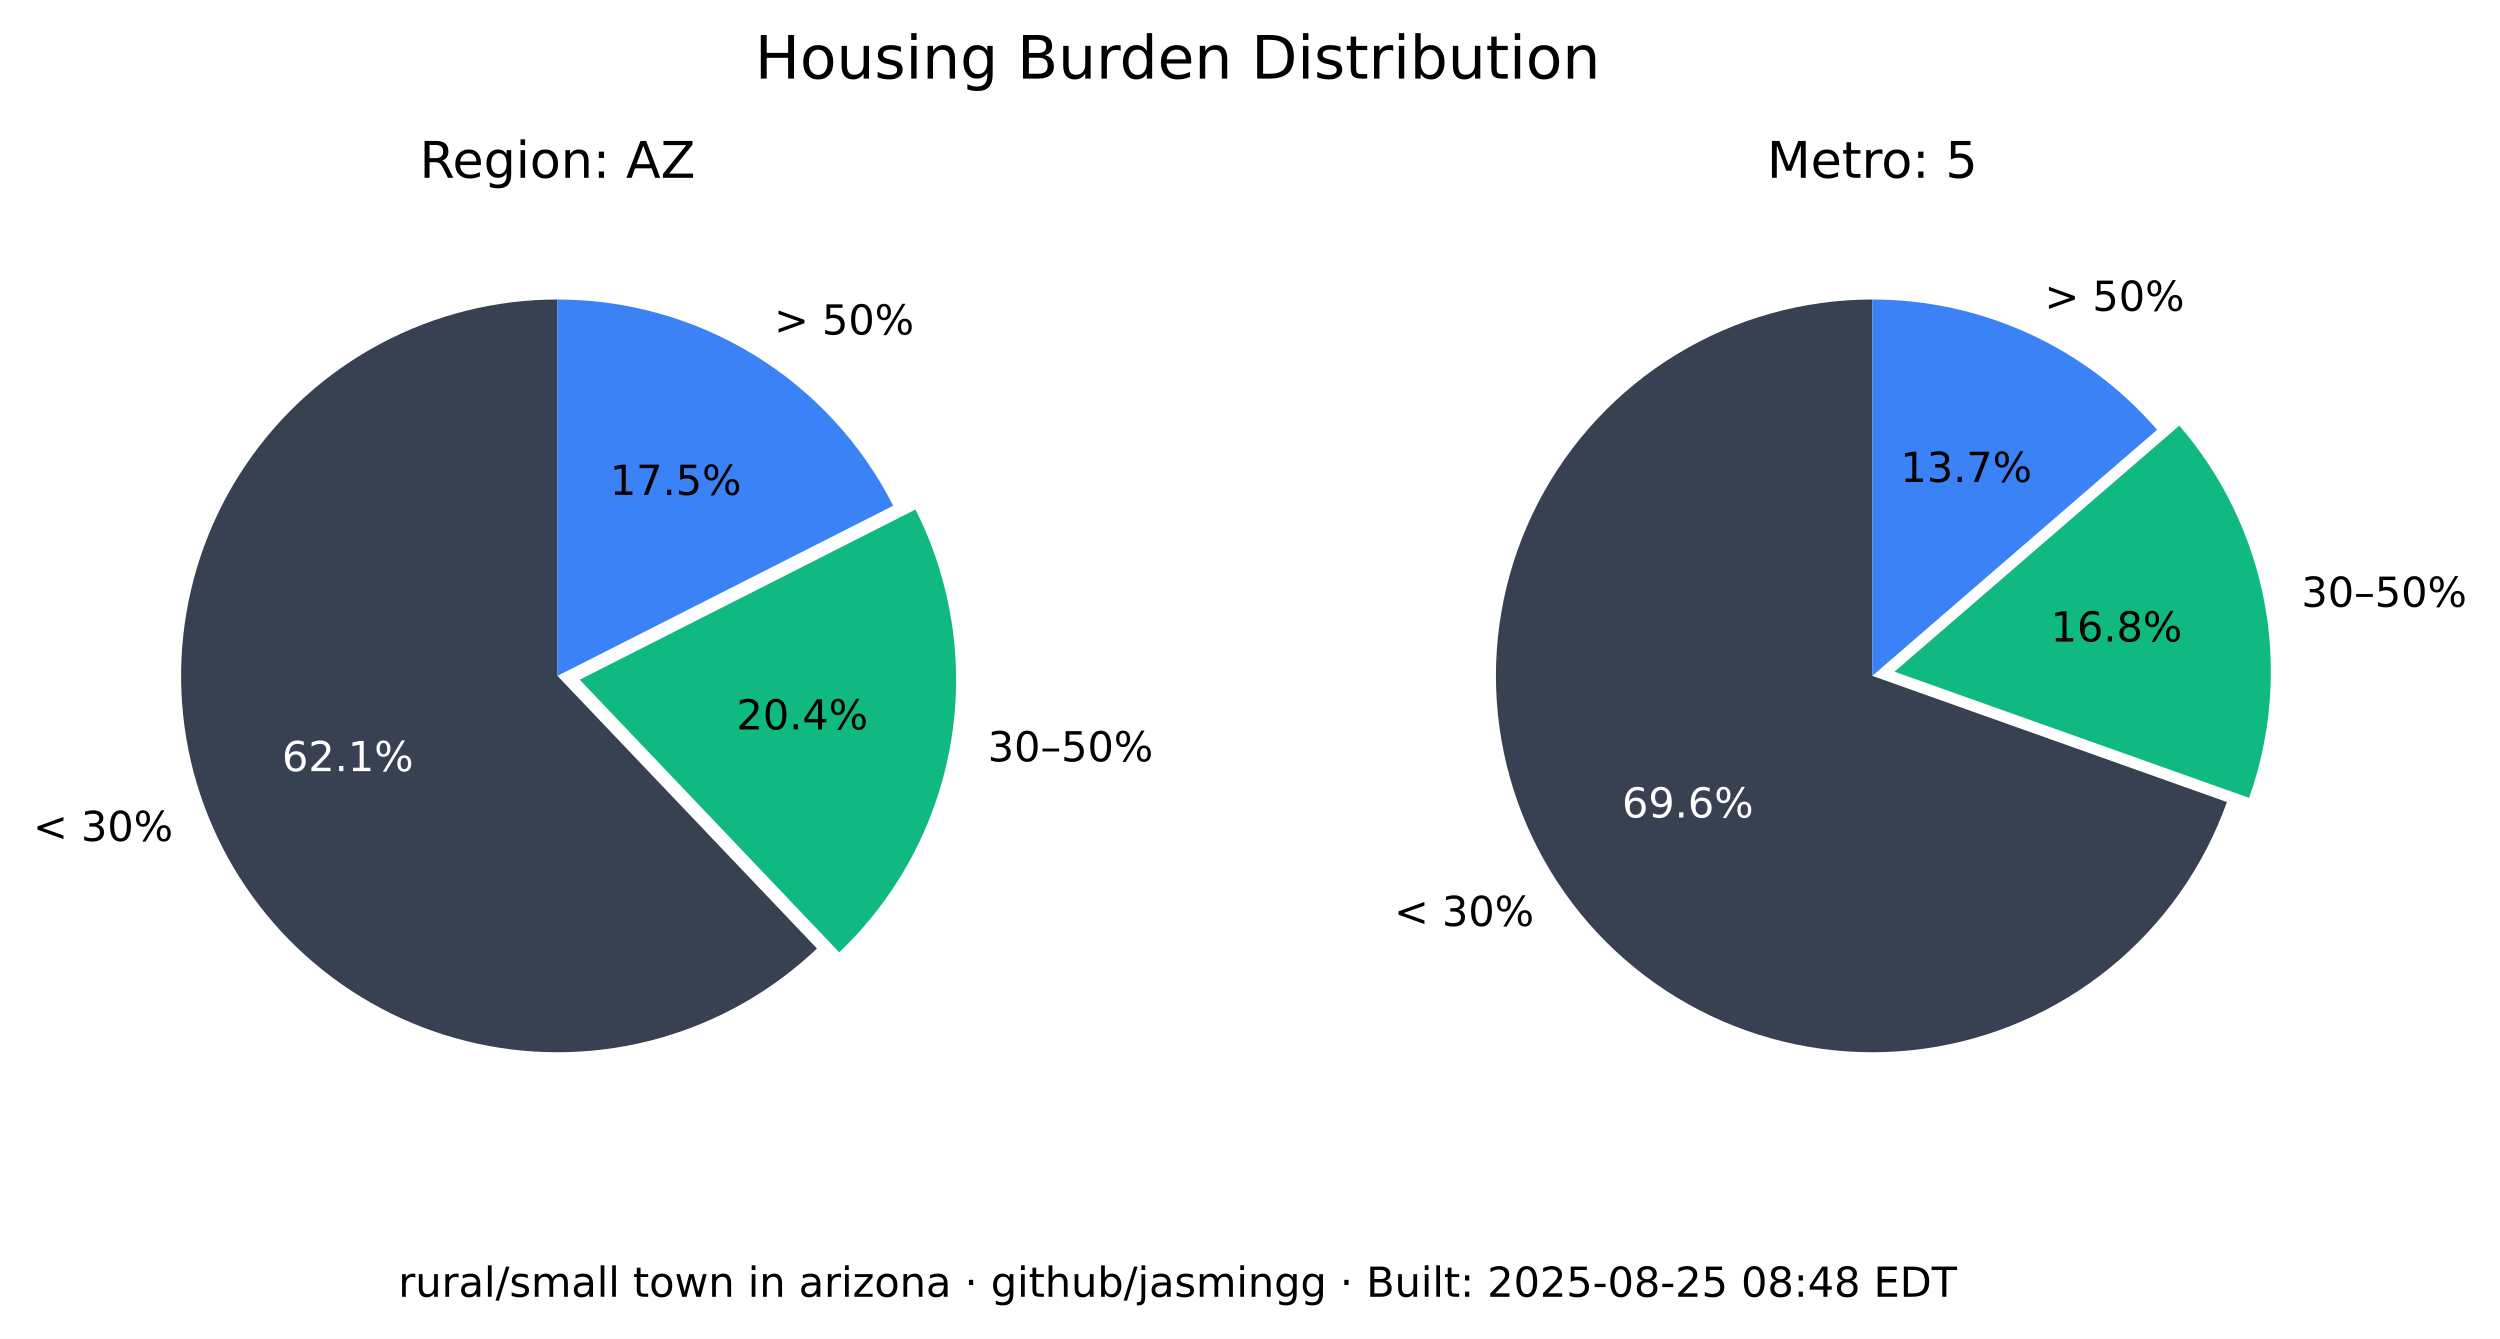
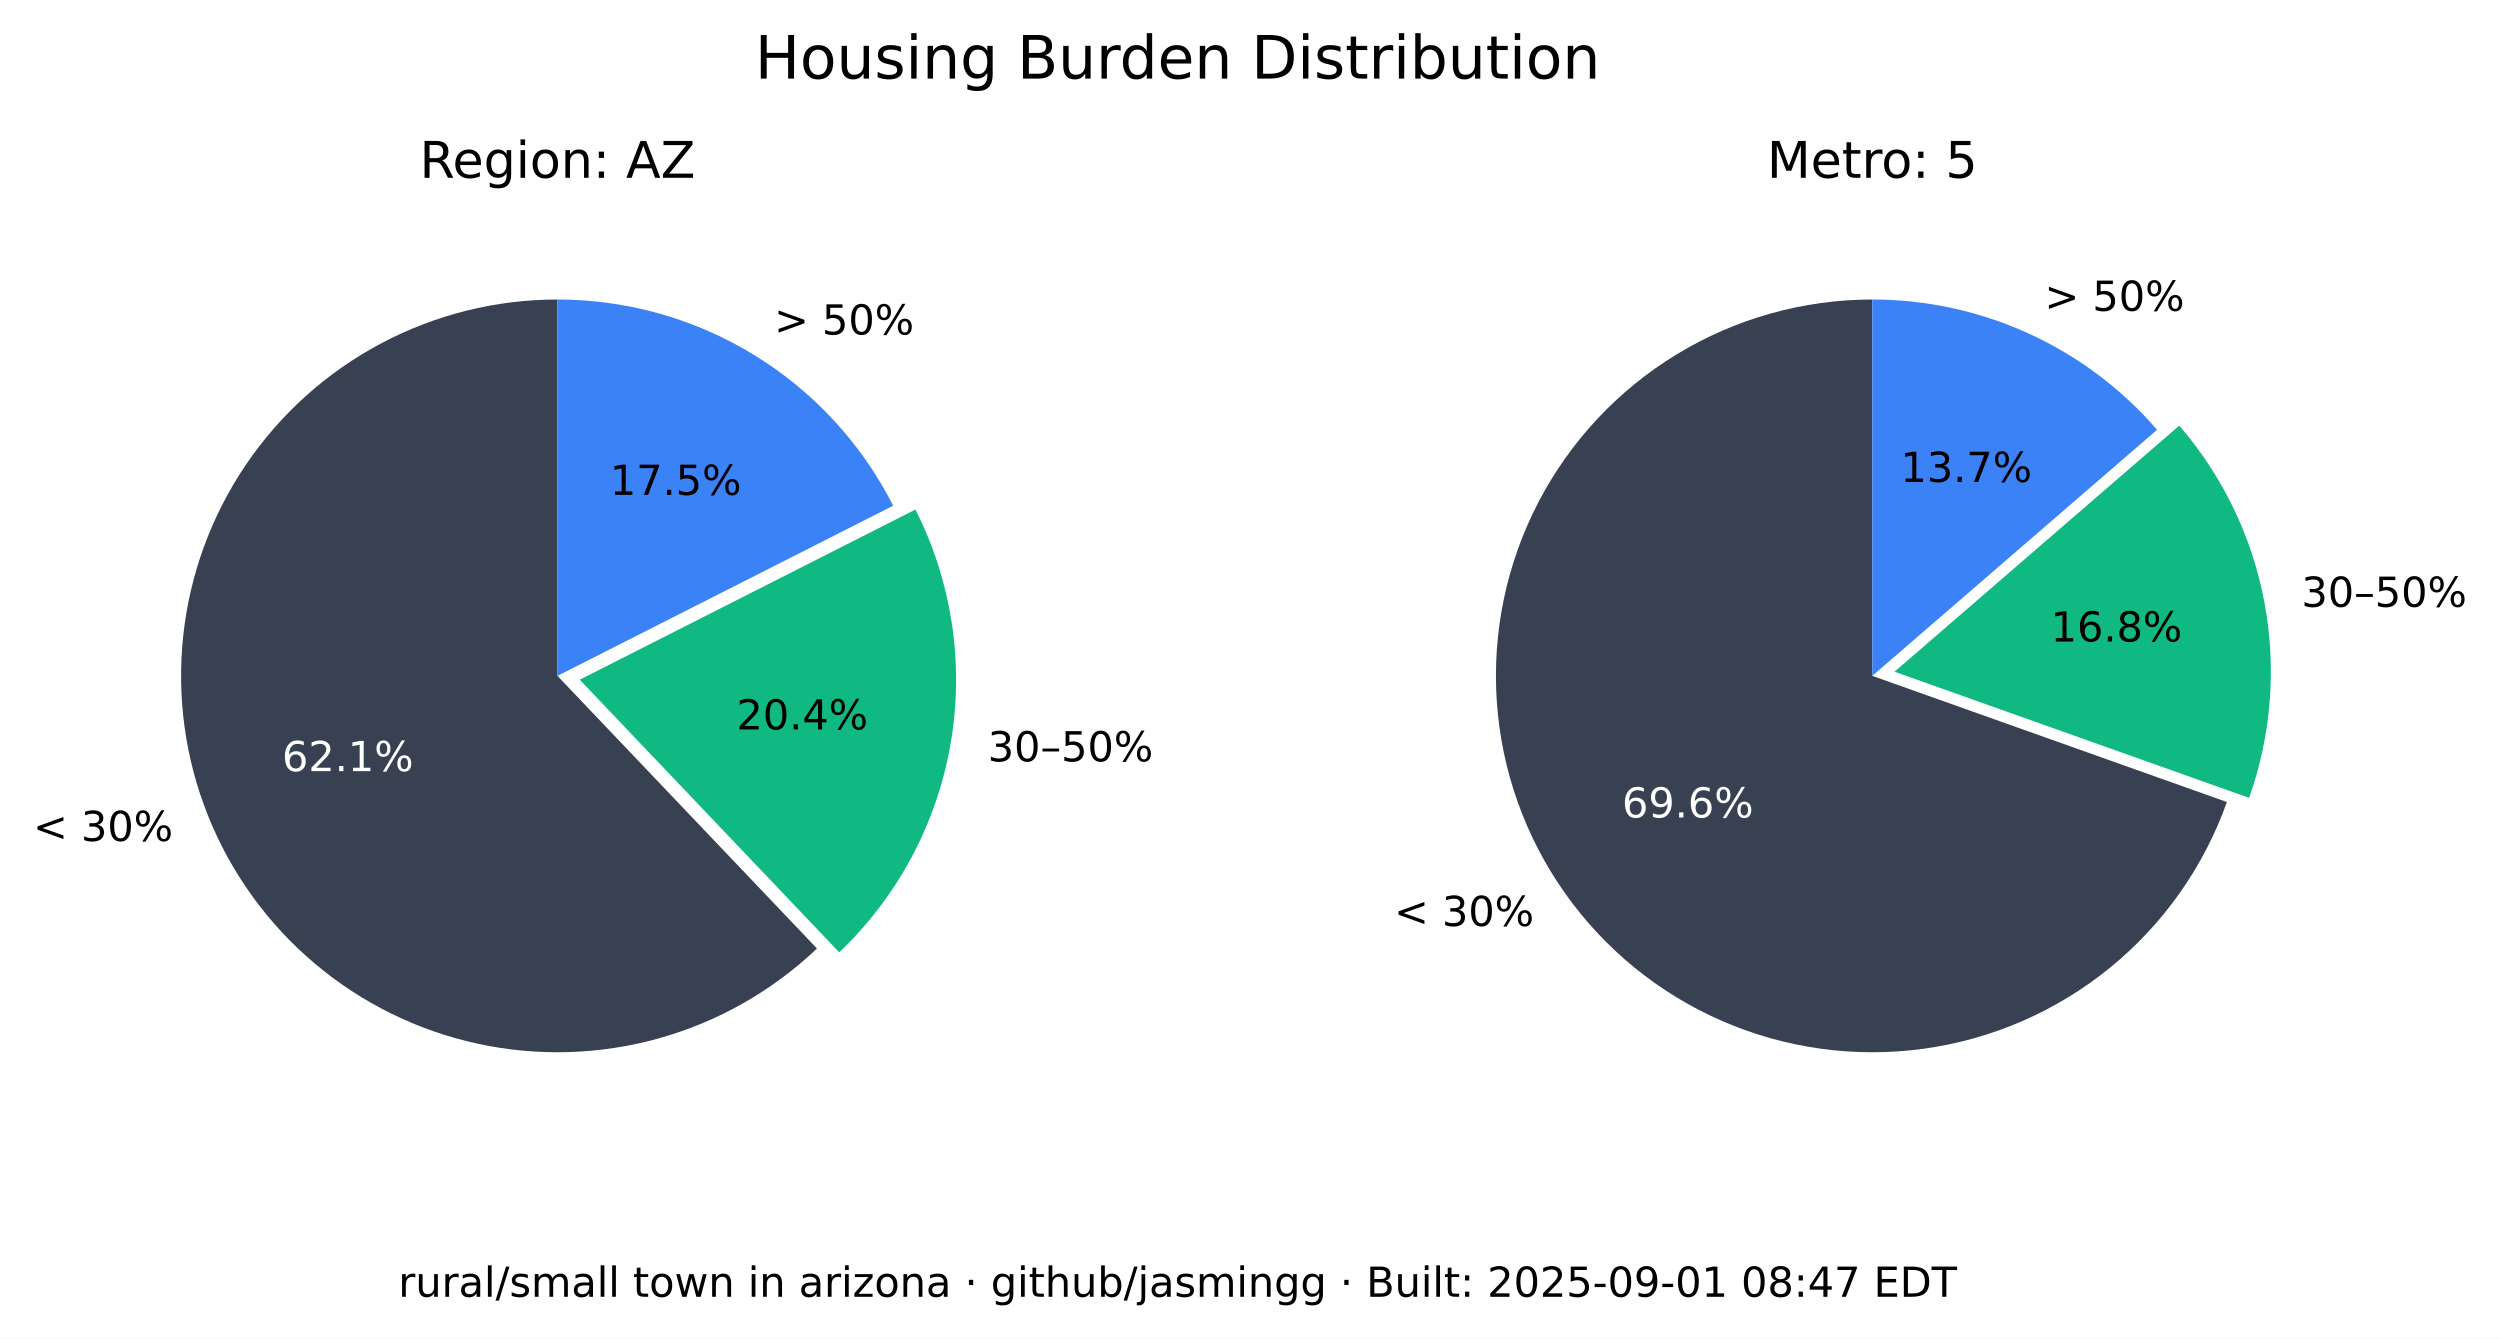
<svg xmlns="http://www.w3.org/2000/svg" xmlns:xlink="http://www.w3.org/1999/xlink" width="543.289pt" height="290.88pt" viewBox="0 0 543.289 290.88" version="1.1">
  <defs>
    <style type="text/css">*{stroke-linejoin: round; stroke-linecap: butt}</style>
  </defs>
  <g id="figure_1">
    <g id="patch_1">
      <path d="M 0 290.88  L 543.289 290.88  L 543.289 0  L 0 0  z " style="fill: #ffffff" />
    </g>
    <g id="axes_1">
      <g id="patch_2">
        <path d="M 121.146 65.088  C 107.781 65.088 94.618 68.364 82.812 74.628  C 71.006 80.891 60.913 89.955 53.419 101.021  C 45.926 112.088 41.258 124.824 39.825 138.112  C 38.393 151.4 40.238 164.838 45.2 177.248  C 50.163 189.657 58.092 200.664 68.291 209.3  C 78.49 217.937 90.653 223.943 103.711 226.792  C 116.768 229.641 130.327 229.247 143.197 225.643  C 156.067 222.04 167.86 215.337 177.54 206.122  L 121.146 146.88  z " style="fill: #374151" />
      </g>
      <g id="patch_3">
        <path d="M 182.377 206.954  C 195.114 194.829 203.607 178.914 206.59 161.583  C 209.572 144.253 206.887 126.414 198.936 110.729  L 125.982 147.712  z " style="fill: #10b981" />
      </g>
      <g id="patch_4">
        <path d="M 194.099 109.896  C 187.266 96.418 176.83 85.093 163.954 77.185  C 151.077 69.276 136.257 65.088 121.146 65.088  L 121.146 146.88  z " style="fill: #3b82f6" />
      </g>
      <g id="matplotlib.axis_1" />
      <g id="matplotlib.axis_2" />
      <g id="text_1">
        <g transform="translate(7.2 182.768) scale(0.09 -0.09)">
          <defs>
            <path id="DejaVuSans-3c" d="M 4684 3150  L 1459 2003  L 4684 863  L 4684 294  L 678 1747  L 678 2266  L 4684 3719  L 4684 3150  z " transform="scale(0.015625)" />
            <path id="DejaVuSans-20" transform="scale(0.015625)" />
            <path id="DejaVuSans-33" d="M 2597 2516  Q 3050 2419 3304 2112  Q 3559 1806 3559 1356  Q 3559 666 3084 287  Q 2609 -91 1734 -91  Q 1441 -91 1130 -33  Q 819 25 488 141  L 488 750  Q 750 597 1062 519  Q 1375 441 1716 441  Q 2309 441 2620 675  Q 2931 909 2931 1356  Q 2931 1769 2642 2001  Q 2353 2234 1838 2234  L 1294 2234  L 1294 2753  L 1863 2753  Q 2328 2753 2575 2939  Q 2822 3125 2822 3475  Q 2822 3834 2567 4026  Q 2313 4219 1838 4219  Q 1578 4219 1281 4162  Q 984 4106 628 3988  L 628 4550  Q 988 4650 1302 4700  Q 1616 4750 1894 4750  Q 2613 4750 3031 4423  Q 3450 4097 3450 3541  Q 3450 3153 3228 2886  Q 3006 2619 2597 2516  z " transform="scale(0.015625)" />
            <path id="DejaVuSans-30" d="M 2034 4250  Q 1547 4250 1301 3770  Q 1056 3291 1056 2328  Q 1056 1369 1301 889  Q 1547 409 2034 409  Q 2525 409 2770 889  Q 3016 1369 3016 2328  Q 3016 3291 2770 3770  Q 2525 4250 2034 4250  z M 2034 4750  Q 2819 4750 3233 4129  Q 3647 3509 3647 2328  Q 3647 1150 3233 529  Q 2819 -91 2034 -91  Q 1250 -91 836 529  Q 422 1150 422 2328  Q 422 3509 836 4129  Q 1250 4750 2034 4750  z " transform="scale(0.015625)" />
            <path id="DejaVuSans-25" d="M 4653 2053  Q 4381 2053 4226 1822  Q 4072 1591 4072 1178  Q 4072 772 4226 539  Q 4381 306 4653 306  Q 4919 306 5073 539  Q 5228 772 5228 1178  Q 5228 1588 5073 1820  Q 4919 2053 4653 2053  z M 4653 2450  Q 5147 2450 5437 2106  Q 5728 1763 5728 1178  Q 5728 594 5436 251  Q 5144 -91 4653 -91  Q 4153 -91 3862 251  Q 3572 594 3572 1178  Q 3572 1766 3864 2108  Q 4156 2450 4653 2450  z M 1428 4353  Q 1159 4353 1004 4120  Q 850 3888 850 3481  Q 850 3069 1003 2837  Q 1156 2606 1428 2606  Q 1700 2606 1854 2837  Q 2009 3069 2009 3481  Q 2009 3884 1853 4118  Q 1697 4353 1428 4353  z M 4250 4750  L 4750 4750  L 1831 -91  L 1331 -91  L 4250 4750  z M 1428 4750  Q 1922 4750 2215 4408  Q 2509 4066 2509 3481  Q 2509 2891 2217 2550  Q 1925 2209 1428 2209  Q 931 2209 642 2551  Q 353 2894 353 3481  Q 353 4063 643 4406  Q 934 4750 1428 4750  z " transform="scale(0.015625)" />
          </defs>
          <use xlink:href="#DejaVuSans-3c" />
          <use xlink:href="#DejaVuSans-20" x="83.789" />
          <use xlink:href="#DejaVuSans-33" x="115.576" />
          <use xlink:href="#DejaVuSans-30" x="179.199" />
          <use xlink:href="#DejaVuSans-25" x="242.822" />
        </g>
      </g>
      <g id="text_2">
        <g style="fill: #ffffff" transform="translate(61.28348 167.5841) scale(0.09 -0.09)">
          <defs>
            <path id="DejaVuSans-36" d="M 2113 2584  Q 1688 2584 1439 2293  Q 1191 2003 1191 1497  Q 1191 994 1439 701  Q 1688 409 2113 409  Q 2538 409 2786 701  Q 3034 994 3034 1497  Q 3034 2003 2786 2293  Q 2538 2584 2113 2584  z M 3366 4563  L 3366 3988  Q 3128 4100 2886 4159  Q 2644 4219 2406 4219  Q 1781 4219 1451 3797  Q 1122 3375 1075 2522  Q 1259 2794 1537 2939  Q 1816 3084 2150 3084  Q 2853 3084 3261 2657  Q 3669 2231 3669 1497  Q 3669 778 3244 343  Q 2819 -91 2113 -91  Q 1303 -91 875 529  Q 447 1150 447 2328  Q 447 3434 972 4092  Q 1497 4750 2381 4750  Q 2619 4750 2861 4703  Q 3103 4656 3366 4563  z " transform="scale(0.015625)" />
            <path id="DejaVuSans-32" d="M 1228 531  L 3431 531  L 3431 0  L 469 0  L 469 531  Q 828 903 1448 1529  Q 2069 2156 2228 2338  Q 2531 2678 2651 2914  Q 2772 3150 2772 3378  Q 2772 3750 2511 3984  Q 2250 4219 1831 4219  Q 1534 4219 1204 4116  Q 875 4013 500 3803  L 500 4441  Q 881 4594 1212 4672  Q 1544 4750 1819 4750  Q 2544 4750 2975 4387  Q 3406 4025 3406 3419  Q 3406 3131 3298 2873  Q 3191 2616 2906 2266  Q 2828 2175 2409 1742  Q 1991 1309 1228 531  z " transform="scale(0.015625)" />
            <path id="DejaVuSans-2e" d="M 684 794  L 1344 794  L 1344 0  L 684 0  L 684 794  z " transform="scale(0.015625)" />
            <path id="DejaVuSans-31" d="M 794 531  L 1825 531  L 1825 4091  L 703 3866  L 703 4441  L 1819 4666  L 2450 4666  L 2450 531  L 3481 531  L 3481 0  L 794 0  L 794 531  z " transform="scale(0.015625)" />
          </defs>
          <use xlink:href="#DejaVuSans-36" />
          <use xlink:href="#DejaVuSans-32" x="63.623" />
          <use xlink:href="#DejaVuSans-2e" x="127.246" />
          <use xlink:href="#DejaVuSans-31" x="159.033" />
          <use xlink:href="#DejaVuSans-25" x="222.656" />
        </g>
      </g>
      <g id="text_3">
        <g transform="translate(214.6504 165.4539) scale(0.09 -0.09)">
          <defs>
            <path id="DejaVuSans-2013" d="M 313 1978  L 2888 1978  L 2888 1528  L 313 1528  L 313 1978  z " transform="scale(0.015625)" />
            <path id="DejaVuSans-35" d="M 691 4666  L 3169 4666  L 3169 4134  L 1269 4134  L 1269 2991  Q 1406 3038 1543 3061  Q 1681 3084 1819 3084  Q 2600 3084 3056 2656  Q 3513 2228 3513 1497  Q 3513 744 3044 326  Q 2575 -91 1722 -91  Q 1428 -91 1123 -41  Q 819 9 494 109  L 494 744  Q 775 591 1075 516  Q 1375 441 1709 441  Q 2250 441 2565 725  Q 2881 1009 2881 1497  Q 2881 1984 2565 2268  Q 2250 2553 1709 2553  Q 1456 2553 1204 2497  Q 953 2441 691 2322  L 691 4666  z " transform="scale(0.015625)" />
          </defs>
          <use xlink:href="#DejaVuSans-33" />
          <use xlink:href="#DejaVuSans-30" x="63.623" />
          <use xlink:href="#DejaVuSans-2013" x="127.246" />
          <use xlink:href="#DejaVuSans-35" x="177.246" />
          <use xlink:href="#DejaVuSans-30" x="240.869" />
          <use xlink:href="#DejaVuSans-25" x="304.492" />
        </g>
      </g>
      <g id="text_4">
        <g transform="translate(160.0516 158.5184) scale(0.09 -0.09)">
          <defs>
            <path id="DejaVuSans-34" d="M 2419 4116  L 825 1625  L 2419 1625  L 2419 4116  z M 2253 4666  L 3047 4666  L 3047 1625  L 3713 1625  L 3713 1100  L 3047 1100  L 3047 0  L 2419 0  L 2419 1100  L 313 1100  L 313 1709  L 2253 4666  z " transform="scale(0.015625)" />
          </defs>
          <use xlink:href="#DejaVuSans-32" />
          <use xlink:href="#DejaVuSans-30" x="63.623" />
          <use xlink:href="#DejaVuSans-2e" x="127.246" />
          <use xlink:href="#DejaVuSans-34" x="159.033" />
          <use xlink:href="#DejaVuSans-25" x="222.656" />
        </g>
      </g>
      <g id="text_5">
        <g transform="translate(168.2343 72.6985) scale(0.09 -0.09)">
          <defs>
            <path id="DejaVuSans-3e" d="M 678 3150  L 678 3719  L 4684 2266  L 4684 1747  L 678 294  L 678 863  L 3897 2003  L 678 3150  z " transform="scale(0.015625)" />
          </defs>
          <use xlink:href="#DejaVuSans-3e" />
          <use xlink:href="#DejaVuSans-20" x="83.789" />
          <use xlink:href="#DejaVuSans-35" x="115.576" />
          <use xlink:href="#DejaVuSans-30" x="179.199" />
          <use xlink:href="#DejaVuSans-25" x="242.822" />
        </g>
      </g>
      <g id="text_6">
        <g transform="translate(132.5353 107.5462) scale(0.09 -0.09)">
          <defs>
            <path id="DejaVuSans-37" d="M 525 4666  L 3525 4666  L 3525 4397  L 1831 0  L 1172 0  L 2766 4134  L 525 4134  L 525 4666  z " transform="scale(0.015625)" />
          </defs>
          <use xlink:href="#DejaVuSans-31" />
          <use xlink:href="#DejaVuSans-37" x="63.623" />
          <use xlink:href="#DejaVuSans-2e" x="127.246" />
          <use xlink:href="#DejaVuSans-35" x="159.033" />
          <use xlink:href="#DejaVuSans-25" x="222.656" />
        </g>
      </g>
      <g id="text_7">
        <g transform="translate(91.18651 38.64) scale(0.11 -0.11)">
          <defs>
            <path id="DejaVuSans-52" d="M 2841 2188  Q 3044 2119 3236 1894  Q 3428 1669 3622 1275  L 4263 0  L 3584 0  L 2988 1197  Q 2756 1666 2539 1819  Q 2322 1972 1947 1972  L 1259 1972  L 1259 0  L 628 0  L 628 4666  L 2053 4666  Q 2853 4666 3247 4331  Q 3641 3997 3641 3322  Q 3641 2881 3436 2590  Q 3231 2300 2841 2188  z M 1259 4147  L 1259 2491  L 2053 2491  Q 2509 2491 2742 2702  Q 2975 2913 2975 3322  Q 2975 3731 2742 3939  Q 2509 4147 2053 4147  L 1259 4147  z " transform="scale(0.015625)" />
            <path id="DejaVuSans-65" d="M 3597 1894  L 3597 1613  L 953 1613  Q 991 1019 1311 708  Q 1631 397 2203 397  Q 2534 397 2845 478  Q 3156 559 3463 722  L 3463 178  Q 3153 47 2828 -22  Q 2503 -91 2169 -91  Q 1331 -91 842 396  Q 353 884 353 1716  Q 353 2575 817 3079  Q 1281 3584 2069 3584  Q 2775 3584 3186 3129  Q 3597 2675 3597 1894  z M 3022 2063  Q 3016 2534 2758 2815  Q 2500 3097 2075 3097  Q 1594 3097 1305 2825  Q 1016 2553 972 2059  L 3022 2063  z " transform="scale(0.015625)" />
            <path id="DejaVuSans-67" d="M 2906 1791  Q 2906 2416 2648 2759  Q 2391 3103 1925 3103  Q 1463 3103 1205 2759  Q 947 2416 947 1791  Q 947 1169 1205 825  Q 1463 481 1925 481  Q 2391 481 2648 825  Q 2906 1169 2906 1791  z M 3481 434  Q 3481 -459 3084 -895  Q 2688 -1331 1869 -1331  Q 1566 -1331 1297 -1286  Q 1028 -1241 775 -1147  L 775 -588  Q 1028 -725 1275 -790  Q 1522 -856 1778 -856  Q 2344 -856 2625 -561  Q 2906 -266 2906 331  L 2906 616  Q 2728 306 2450 153  Q 2172 0 1784 0  Q 1141 0 747 490  Q 353 981 353 1791  Q 353 2603 747 3093  Q 1141 3584 1784 3584  Q 2172 3584 2450 3431  Q 2728 3278 2906 2969  L 2906 3500  L 3481 3500  L 3481 434  z " transform="scale(0.015625)" />
            <path id="DejaVuSans-69" d="M 603 3500  L 1178 3500  L 1178 0  L 603 0  L 603 3500  z M 603 4863  L 1178 4863  L 1178 4134  L 603 4134  L 603 4863  z " transform="scale(0.015625)" />
            <path id="DejaVuSans-6f" d="M 1959 3097  Q 1497 3097 1228 2736  Q 959 2375 959 1747  Q 959 1119 1226 758  Q 1494 397 1959 397  Q 2419 397 2687 759  Q 2956 1122 2956 1747  Q 2956 2369 2687 2733  Q 2419 3097 1959 3097  z M 1959 3584  Q 2709 3584 3137 3096  Q 3566 2609 3566 1747  Q 3566 888 3137 398  Q 2709 -91 1959 -91  Q 1206 -91 779 398  Q 353 888 353 1747  Q 353 2609 779 3096  Q 1206 3584 1959 3584  z " transform="scale(0.015625)" />
            <path id="DejaVuSans-6e" d="M 3513 2113  L 3513 0  L 2938 0  L 2938 2094  Q 2938 2591 2744 2837  Q 2550 3084 2163 3084  Q 1697 3084 1428 2787  Q 1159 2491 1159 1978  L 1159 0  L 581 0  L 581 3500  L 1159 3500  L 1159 2956  Q 1366 3272 1645 3428  Q 1925 3584 2291 3584  Q 2894 3584 3203 3211  Q 3513 2838 3513 2113  z " transform="scale(0.015625)" />
            <path id="DejaVuSans-3a" d="M 750 794  L 1409 794  L 1409 0  L 750 0  L 750 794  z M 750 3309  L 1409 3309  L 1409 2516  L 750 2516  L 750 3309  z " transform="scale(0.015625)" />
            <path id="DejaVuSans-41" d="M 2188 4044  L 1331 1722  L 3047 1722  L 2188 4044  z M 1831 4666  L 2547 4666  L 4325 0  L 3669 0  L 3244 1197  L 1141 1197  L 716 0  L 50 0  L 1831 4666  z " transform="scale(0.015625)" />
            <path id="DejaVuSans-5a" d="M 359 4666  L 4025 4666  L 4025 4184  L 1075 531  L 4097 531  L 4097 0  L 288 0  L 288 481  L 3238 4134  L 359 4134  L 359 4666  z " transform="scale(0.015625)" />
          </defs>
          <use xlink:href="#DejaVuSans-52" />
          <use xlink:href="#DejaVuSans-65" x="64.982" />
          <use xlink:href="#DejaVuSans-67" x="126.506" />
          <use xlink:href="#DejaVuSans-69" x="189.982" />
          <use xlink:href="#DejaVuSans-6f" x="217.766" />
          <use xlink:href="#DejaVuSans-6e" x="278.947" />
          <use xlink:href="#DejaVuSans-3a" x="342.326" />
          <use xlink:href="#DejaVuSans-20" x="376.018" />
          <use xlink:href="#DejaVuSans-41" x="407.805" />
          <use xlink:href="#DejaVuSans-5a" x="476.213" />
        </g>
      </g>
    </g>
    <g id="axes_2">
      <g id="patch_5">
        <path d="M 406.881 65.088  C 391.894 65.088 377.191 69.207 364.385 76.994  C 351.58 84.78 341.158 95.938 334.262 109.245  C 327.366 122.551 324.258 137.5 325.279 152.452  C 326.3 167.404 331.411 181.792 340.051 194.037  C 348.692 206.283 360.535 215.921 374.28 221.894  C 388.025 227.868 403.151 229.95 417.999 227.913  C 432.847 225.876 446.853 219.796 458.481 210.341  C 470.109 200.886 478.918 188.415 483.941 174.295  L 406.881 146.88  z " style="fill: #374151" />
      </g>
      <g id="patch_6">
        <path d="M 488.765 173.39  C 493.61 159.769 494.759 145.104 492.094 130.894  C 489.428 116.685 483.042 103.433 473.589 92.495  L 411.704 145.975  z " style="fill: #10b981" />
      </g>
      <g id="patch_7">
        <path d="M 468.766 93.399  C 461.088 84.515 451.586 77.387 440.907 72.502  C 430.229 67.617 418.623 65.088 406.881 65.088  L 406.881 146.88  z " style="fill: #3b82f6" />
      </g>
      <g id="matplotlib.axis_3" />
      <g id="matplotlib.axis_4" />
      <g id="text_8">
        <g transform="translate(302.9626 201.2365) scale(0.09 -0.09)">
          <use xlink:href="#DejaVuSans-3c" />
          <use xlink:href="#DejaVuSans-20" x="83.789" />
          <use xlink:href="#DejaVuSans-33" x="115.576" />
          <use xlink:href="#DejaVuSans-30" x="179.199" />
          <use xlink:href="#DejaVuSans-25" x="242.822" />
        </g>
      </g>
      <g id="text_9">
        <g style="fill: #ffffff" transform="translate(352.4879 177.6578) scale(0.09 -0.09)">
          <defs>
            <path id="DejaVuSans-39" d="M 703 97  L 703 672  Q 941 559 1184 500  Q 1428 441 1663 441  Q 2288 441 2617 861  Q 2947 1281 2994 2138  Q 2813 1869 2534 1725  Q 2256 1581 1919 1581  Q 1219 1581 811 2004  Q 403 2428 403 3163  Q 403 3881 828 4315  Q 1253 4750 1959 4750  Q 2769 4750 3195 4129  Q 3622 3509 3622 2328  Q 3622 1225 3098 567  Q 2575 -91 1691 -91  Q 1453 -91 1209 -44  Q 966 3 703 97  z M 1959 2075  Q 2384 2075 2632 2365  Q 2881 2656 2881 3163  Q 2881 3666 2632 3958  Q 2384 4250 1959 4250  Q 1534 4250 1286 3958  Q 1038 3666 1038 3163  Q 1038 2656 1286 2365  Q 1534 2075 1959 2075  z " transform="scale(0.015625)" />
          </defs>
          <use xlink:href="#DejaVuSans-36" />
          <use xlink:href="#DejaVuSans-39" x="63.623" />
          <use xlink:href="#DejaVuSans-2e" x="127.246" />
          <use xlink:href="#DejaVuSans-36" x="159.033" />
          <use xlink:href="#DejaVuSans-25" x="222.656" />
        </g>
      </g>
      <g id="text_10">
        <g transform="translate(500.1325 131.8696) scale(0.09 -0.09)">
          <use xlink:href="#DejaVuSans-33" />
          <use xlink:href="#DejaVuSans-30" x="63.623" />
          <use xlink:href="#DejaVuSans-2013" x="127.246" />
          <use xlink:href="#DejaVuSans-35" x="177.246" />
          <use xlink:href="#DejaVuSans-30" x="240.869" />
          <use xlink:href="#DejaVuSans-25" x="304.492" />
        </g>
      </g>
      <g id="text_11">
        <g transform="translate(445.6425 139.4101) scale(0.09 -0.09)">
          <defs>
            <path id="DejaVuSans-38" d="M 2034 2216  Q 1584 2216 1326 1975  Q 1069 1734 1069 1313  Q 1069 891 1326 650  Q 1584 409 2034 409  Q 2484 409 2743 651  Q 3003 894 3003 1313  Q 3003 1734 2745 1975  Q 2488 2216 2034 2216  z M 1403 2484  Q 997 2584 770 2862  Q 544 3141 544 3541  Q 544 4100 942 4425  Q 1341 4750 2034 4750  Q 2731 4750 3128 4425  Q 3525 4100 3525 3541  Q 3525 3141 3298 2862  Q 3072 2584 2669 2484  Q 3125 2378 3379 2068  Q 3634 1759 3634 1313  Q 3634 634 3220 271  Q 2806 -91 2034 -91  Q 1263 -91 848 271  Q 434 634 434 1313  Q 434 1759 690 2068  Q 947 2378 1403 2484  z M 1172 3481  Q 1172 3119 1398 2916  Q 1625 2713 2034 2713  Q 2441 2713 2670 2916  Q 2900 3119 2900 3481  Q 2900 3844 2670 4047  Q 2441 4250 2034 4250  Q 1625 4250 1398 4047  Q 1172 3844 1172 3481  z " transform="scale(0.015625)" />
          </defs>
          <use xlink:href="#DejaVuSans-31" />
          <use xlink:href="#DejaVuSans-36" x="63.623" />
          <use xlink:href="#DejaVuSans-2e" x="127.246" />
          <use xlink:href="#DejaVuSans-38" x="159.033" />
          <use xlink:href="#DejaVuSans-25" x="222.656" />
        </g>
      </g>
      <g id="text_12">
        <g transform="translate(444.31 67.54747) scale(0.09 -0.09)">
          <use xlink:href="#DejaVuSans-3e" />
          <use xlink:href="#DejaVuSans-20" x="83.789" />
          <use xlink:href="#DejaVuSans-35" x="115.576" />
          <use xlink:href="#DejaVuSans-30" x="179.199" />
          <use xlink:href="#DejaVuSans-25" x="242.822" />
        </g>
      </g>
      <g id="text_13">
        <g transform="translate(413.0014 104.7365) scale(0.09 -0.09)">
          <use xlink:href="#DejaVuSans-31" />
          <use xlink:href="#DejaVuSans-33" x="63.623" />
          <use xlink:href="#DejaVuSans-2e" x="127.246" />
          <use xlink:href="#DejaVuSans-37" x="159.033" />
          <use xlink:href="#DejaVuSans-25" x="222.656" />
        </g>
      </g>
      <g id="text_14">
        <g transform="translate(383.9919 38.64) scale(0.11 -0.11)">
          <defs>
            <path id="DejaVuSans-4d" d="M 628 4666  L 1569 4666  L 2759 1491  L 3956 4666  L 4897 4666  L 4897 0  L 4281 0  L 4281 4097  L 3078 897  L 2444 897  L 1241 4097  L 1241 0  L 628 0  L 628 4666  z " transform="scale(0.015625)" />
            <path id="DejaVuSans-74" d="M 1172 4494  L 1172 3500  L 2356 3500  L 2356 3053  L 1172 3053  L 1172 1153  Q 1172 725 1289 603  Q 1406 481 1766 481  L 2356 481  L 2356 0  L 1766 0  Q 1100 0 847 248  Q 594 497 594 1153  L 594 3053  L 172 3053  L 172 3500  L 594 3500  L 594 4494  L 1172 4494  z " transform="scale(0.015625)" />
            <path id="DejaVuSans-72" d="M 2631 2963  Q 2534 3019 2420 3045  Q 2306 3072 2169 3072  Q 1681 3072 1420 2755  Q 1159 2438 1159 1844  L 1159 0  L 581 0  L 581 3500  L 1159 3500  L 1159 2956  Q 1341 3275 1631 3429  Q 1922 3584 2338 3584  Q 2397 3584 2469 3576  Q 2541 3569 2628 3553  L 2631 2963  z " transform="scale(0.015625)" />
          </defs>
          <use xlink:href="#DejaVuSans-4d" />
          <use xlink:href="#DejaVuSans-65" x="86.279" />
          <use xlink:href="#DejaVuSans-74" x="147.803" />
          <use xlink:href="#DejaVuSans-72" x="187.012" />
          <use xlink:href="#DejaVuSans-6f" x="225.875" />
          <use xlink:href="#DejaVuSans-3a" x="287.057" />
          <use xlink:href="#DejaVuSans-20" x="320.748" />
          <use xlink:href="#DejaVuSans-35" x="352.535" />
        </g>
      </g>
    </g>
    <g id="text_15">
      <g transform="translate(164.0571 17.07797) scale(0.13 -0.13)">
        <defs>
          <path id="DejaVuSans-48" d="M 628 4666  L 1259 4666  L 1259 2753  L 3553 2753  L 3553 4666  L 4184 4666  L 4184 0  L 3553 0  L 3553 2222  L 1259 2222  L 1259 0  L 628 0  L 628 4666  z " transform="scale(0.015625)" />
          <path id="DejaVuSans-75" d="M 544 1381  L 544 3500  L 1119 3500  L 1119 1403  Q 1119 906 1312 657  Q 1506 409 1894 409  Q 2359 409 2629 706  Q 2900 1003 2900 1516  L 2900 3500  L 3475 3500  L 3475 0  L 2900 0  L 2900 538  Q 2691 219 2414 64  Q 2138 -91 1772 -91  Q 1169 -91 856 284  Q 544 659 544 1381  z M 1991 3584  L 1991 3584  z " transform="scale(0.015625)" />
          <path id="DejaVuSans-73" d="M 2834 3397  L 2834 2853  Q 2591 2978 2328 3040  Q 2066 3103 1784 3103  Q 1356 3103 1142 2972  Q 928 2841 928 2578  Q 928 2378 1081 2264  Q 1234 2150 1697 2047  L 1894 2003  Q 2506 1872 2764 1633  Q 3022 1394 3022 966  Q 3022 478 2636 193  Q 2250 -91 1575 -91  Q 1294 -91 989 -36  Q 684 19 347 128  L 347 722  Q 666 556 975 473  Q 1284 391 1588 391  Q 1994 391 2212 530  Q 2431 669 2431 922  Q 2431 1156 2273 1281  Q 2116 1406 1581 1522  L 1381 1569  Q 847 1681 609 1914  Q 372 2147 372 2553  Q 372 3047 722 3315  Q 1072 3584 1716 3584  Q 2034 3584 2315 3537  Q 2597 3491 2834 3397  z " transform="scale(0.015625)" />
          <path id="DejaVuSans-42" d="M 1259 2228  L 1259 519  L 2272 519  Q 2781 519 3026 730  Q 3272 941 3272 1375  Q 3272 1813 3026 2020  Q 2781 2228 2272 2228  L 1259 2228  z M 1259 4147  L 1259 2741  L 2194 2741  Q 2656 2741 2882 2914  Q 3109 3088 3109 3444  Q 3109 3797 2882 3972  Q 2656 4147 2194 4147  L 1259 4147  z M 628 4666  L 2241 4666  Q 2963 4666 3353 4366  Q 3744 4066 3744 3513  Q 3744 3084 3544 2831  Q 3344 2578 2956 2516  Q 3422 2416 3680 2098  Q 3938 1781 3938 1306  Q 3938 681 3513 340  Q 3088 0 2303 0  L 628 0  L 628 4666  z " transform="scale(0.015625)" />
          <path id="DejaVuSans-64" d="M 2906 2969  L 2906 4863  L 3481 4863  L 3481 0  L 2906 0  L 2906 525  Q 2725 213 2448 61  Q 2172 -91 1784 -91  Q 1150 -91 751 415  Q 353 922 353 1747  Q 353 2572 751 3078  Q 1150 3584 1784 3584  Q 2172 3584 2448 3432  Q 2725 3281 2906 2969  z M 947 1747  Q 947 1113 1208 752  Q 1469 391 1925 391  Q 2381 391 2643 752  Q 2906 1113 2906 1747  Q 2906 2381 2643 2742  Q 2381 3103 1925 3103  Q 1469 3103 1208 2742  Q 947 2381 947 1747  z " transform="scale(0.015625)" />
          <path id="DejaVuSans-44" d="M 1259 4147  L 1259 519  L 2022 519  Q 2988 519 3436 956  Q 3884 1394 3884 2338  Q 3884 3275 3436 3711  Q 2988 4147 2022 4147  L 1259 4147  z M 628 4666  L 1925 4666  Q 3281 4666 3915 4102  Q 4550 3538 4550 2338  Q 4550 1131 3912 565  Q 3275 0 1925 0  L 628 0  L 628 4666  z " transform="scale(0.015625)" />
          <path id="DejaVuSans-62" d="M 3116 1747  Q 3116 2381 2855 2742  Q 2594 3103 2138 3103  Q 1681 3103 1420 2742  Q 1159 2381 1159 1747  Q 1159 1113 1420 752  Q 1681 391 2138 391  Q 2594 391 2855 752  Q 3116 1113 3116 1747  z M 1159 2969  Q 1341 3281 1617 3432  Q 1894 3584 2278 3584  Q 2916 3584 3314 3078  Q 3713 2572 3713 1747  Q 3713 922 3314 415  Q 2916 -91 2278 -91  Q 1894 -91 1617 61  Q 1341 213 1159 525  L 1159 0  L 581 0  L 581 4863  L 1159 4863  L 1159 2969  z " transform="scale(0.015625)" />
        </defs>
        <use xlink:href="#DejaVuSans-48" />
        <use xlink:href="#DejaVuSans-6f" x="75.195" />
        <use xlink:href="#DejaVuSans-75" x="136.377" />
        <use xlink:href="#DejaVuSans-73" x="199.756" />
        <use xlink:href="#DejaVuSans-69" x="251.855" />
        <use xlink:href="#DejaVuSans-6e" x="279.639" />
        <use xlink:href="#DejaVuSans-67" x="343.018" />
        <use xlink:href="#DejaVuSans-20" x="406.494" />
        <use xlink:href="#DejaVuSans-42" x="438.281" />
        <use xlink:href="#DejaVuSans-75" x="506.885" />
        <use xlink:href="#DejaVuSans-72" x="570.264" />
        <use xlink:href="#DejaVuSans-64" x="609.627" />
        <use xlink:href="#DejaVuSans-65" x="673.104" />
        <use xlink:href="#DejaVuSans-6e" x="734.627" />
        <use xlink:href="#DejaVuSans-20" x="798.006" />
        <use xlink:href="#DejaVuSans-44" x="829.793" />
        <use xlink:href="#DejaVuSans-69" x="906.795" />
        <use xlink:href="#DejaVuSans-73" x="934.578" />
        <use xlink:href="#DejaVuSans-74" x="986.678" />
        <use xlink:href="#DejaVuSans-72" x="1025.887" />
        <use xlink:href="#DejaVuSans-69" x="1067" />
        <use xlink:href="#DejaVuSans-62" x="1094.783" />
        <use xlink:href="#DejaVuSans-75" x="1158.26" />
        <use xlink:href="#DejaVuSans-74" x="1221.639" />
        <use xlink:href="#DejaVuSans-69" x="1260.848" />
        <use xlink:href="#DejaVuSans-6f" x="1288.631" />
        <use xlink:href="#DejaVuSans-6e" x="1349.812" />
      </g>
    </g>
    <g id="text_16">
      <g transform="translate(86.56071 281.8083) scale(0.09 -0.09)">
        <defs>
          <path id="DejaVuSans-61" d="M 2194 1759  Q 1497 1759 1228 1600  Q 959 1441 959 1056  Q 959 750 1161 570  Q 1363 391 1709 391  Q 2188 391 2477 730  Q 2766 1069 2766 1631  L 2766 1759  L 2194 1759  z M 3341 1997  L 3341 0  L 2766 0  L 2766 531  Q 2569 213 2275 61  Q 1981 -91 1556 -91  Q 1019 -91 701 211  Q 384 513 384 1019  Q 384 1609 779 1909  Q 1175 2209 1959 2209  L 2766 2209  L 2766 2266  Q 2766 2663 2505 2880  Q 2244 3097 1772 3097  Q 1472 3097 1187 3025  Q 903 2953 641 2809  L 641 3341  Q 956 3463 1253 3523  Q 1550 3584 1831 3584  Q 2591 3584 2966 3190  Q 3341 2797 3341 1997  z " transform="scale(0.015625)" />
          <path id="DejaVuSans-6c" d="M 603 4863  L 1178 4863  L 1178 0  L 603 0  L 603 4863  z " transform="scale(0.015625)" />
          <path id="DejaVuSans-2f" d="M 1625 4666  L 2156 4666  L 531 -594  L 0 -594  L 1625 4666  z " transform="scale(0.015625)" />
          <path id="DejaVuSans-6d" d="M 3328 2828  Q 3544 3216 3844 3400  Q 4144 3584 4550 3584  Q 5097 3584 5394 3201  Q 5691 2819 5691 2113  L 5691 0  L 5113 0  L 5113 2094  Q 5113 2597 4934 2840  Q 4756 3084 4391 3084  Q 3944 3084 3684 2787  Q 3425 2491 3425 1978  L 3425 0  L 2847 0  L 2847 2094  Q 2847 2600 2669 2842  Q 2491 3084 2119 3084  Q 1678 3084 1418 2786  Q 1159 2488 1159 1978  L 1159 0  L 581 0  L 581 3500  L 1159 3500  L 1159 2956  Q 1356 3278 1631 3431  Q 1906 3584 2284 3584  Q 2666 3584 2933 3390  Q 3200 3197 3328 2828  z " transform="scale(0.015625)" />
          <path id="DejaVuSans-77" d="M 269 3500  L 844 3500  L 1563 769  L 2278 3500  L 2956 3500  L 3675 769  L 4391 3500  L 4966 3500  L 4050 0  L 3372 0  L 2619 2869  L 1863 0  L 1184 0  L 269 3500  z " transform="scale(0.015625)" />
          <path id="DejaVuSans-7a" d="M 353 3500  L 3084 3500  L 3084 2975  L 922 459  L 3084 459  L 3084 0  L 275 0  L 275 525  L 2438 3041  L 353 3041  L 353 3500  z " transform="scale(0.015625)" />
          <path id="DejaVuSans-b7" d="M 684 2619  L 1344 2619  L 1344 1825  L 684 1825  L 684 2619  z " transform="scale(0.015625)" />
          <path id="DejaVuSans-68" d="M 3513 2113  L 3513 0  L 2938 0  L 2938 2094  Q 2938 2591 2744 2837  Q 2550 3084 2163 3084  Q 1697 3084 1428 2787  Q 1159 2491 1159 1978  L 1159 0  L 581 0  L 581 4863  L 1159 4863  L 1159 2956  Q 1366 3272 1645 3428  Q 1925 3584 2291 3584  Q 2894 3584 3203 3211  Q 3513 2838 3513 2113  z " transform="scale(0.015625)" />
          <path id="DejaVuSans-6a" d="M 603 3500  L 1178 3500  L 1178 -63  Q 1178 -731 923 -1031  Q 669 -1331 103 -1331  L -116 -1331  L -116 -844  L 38 -844  Q 366 -844 484 -692  Q 603 -541 603 -63  L 603 3500  z M 603 4863  L 1178 4863  L 1178 4134  L 603 4134  L 603 4863  z " transform="scale(0.015625)" />
          <path id="DejaVuSans-2d" d="M 313 2009  L 1997 2009  L 1997 1497  L 313 1497  L 313 2009  z " transform="scale(0.015625)" />
          <path id="DejaVuSans-45" d="M 628 4666  L 3578 4666  L 3578 4134  L 1259 4134  L 1259 2753  L 3481 2753  L 3481 2222  L 1259 2222  L 1259 531  L 3634 531  L 3634 0  L 628 0  L 628 4666  z " transform="scale(0.015625)" />
          <path id="DejaVuSans-54" d="M -19 4666  L 3928 4666  L 3928 4134  L 2272 4134  L 2272 0  L 1638 0  L 1638 4134  L -19 4134  L -19 4666  z " transform="scale(0.015625)" />
        </defs>
        <use xlink:href="#DejaVuSans-72" />
        <use xlink:href="#DejaVuSans-75" x="41.113" />
        <use xlink:href="#DejaVuSans-72" x="104.492" />
        <use xlink:href="#DejaVuSans-61" x="145.605" />
        <use xlink:href="#DejaVuSans-6c" x="206.885" />
        <use xlink:href="#DejaVuSans-2f" x="234.668" />
        <use xlink:href="#DejaVuSans-73" x="268.359" />
        <use xlink:href="#DejaVuSans-6d" x="320.459" />
        <use xlink:href="#DejaVuSans-61" x="417.871" />
        <use xlink:href="#DejaVuSans-6c" x="479.15" />
        <use xlink:href="#DejaVuSans-6c" x="506.934" />
        <use xlink:href="#DejaVuSans-20" x="534.717" />
        <use xlink:href="#DejaVuSans-74" x="566.504" />
        <use xlink:href="#DejaVuSans-6f" x="605.713" />
        <use xlink:href="#DejaVuSans-77" x="666.895" />
        <use xlink:href="#DejaVuSans-6e" x="748.682" />
        <use xlink:href="#DejaVuSans-20" x="812.061" />
        <use xlink:href="#DejaVuSans-69" x="843.848" />
        <use xlink:href="#DejaVuSans-6e" x="871.631" />
        <use xlink:href="#DejaVuSans-20" x="935.01" />
        <use xlink:href="#DejaVuSans-61" x="966.797" />
        <use xlink:href="#DejaVuSans-72" x="1028.076" />
        <use xlink:href="#DejaVuSans-69" x="1069.189" />
        <use xlink:href="#DejaVuSans-7a" x="1096.973" />
        <use xlink:href="#DejaVuSans-6f" x="1149.463" />
        <use xlink:href="#DejaVuSans-6e" x="1210.645" />
        <use xlink:href="#DejaVuSans-61" x="1274.023" />
        <use xlink:href="#DejaVuSans-20" x="1335.303" />
        <use xlink:href="#DejaVuSans-b7" x="1367.09" />
        <use xlink:href="#DejaVuSans-20" x="1398.877" />
        <use xlink:href="#DejaVuSans-67" x="1430.664" />
        <use xlink:href="#DejaVuSans-69" x="1494.141" />
        <use xlink:href="#DejaVuSans-74" x="1521.924" />
        <use xlink:href="#DejaVuSans-68" x="1561.133" />
        <use xlink:href="#DejaVuSans-75" x="1624.512" />
        <use xlink:href="#DejaVuSans-62" x="1687.891" />
        <use xlink:href="#DejaVuSans-2f" x="1751.367" />
        <use xlink:href="#DejaVuSans-6a" x="1785.059" />
        <use xlink:href="#DejaVuSans-61" x="1812.842" />
        <use xlink:href="#DejaVuSans-73" x="1874.121" />
        <use xlink:href="#DejaVuSans-6d" x="1926.221" />
        <use xlink:href="#DejaVuSans-69" x="2023.633" />
        <use xlink:href="#DejaVuSans-6e" x="2051.416" />
        <use xlink:href="#DejaVuSans-67" x="2114.795" />
        <use xlink:href="#DejaVuSans-67" x="2178.271" />
        <use xlink:href="#DejaVuSans-20" x="2241.748" />
        <use xlink:href="#DejaVuSans-b7" x="2273.535" />
        <use xlink:href="#DejaVuSans-20" x="2305.322" />
        <use xlink:href="#DejaVuSans-42" x="2337.109" />
        <use xlink:href="#DejaVuSans-75" x="2405.713" />
        <use xlink:href="#DejaVuSans-69" x="2469.092" />
        <use xlink:href="#DejaVuSans-6c" x="2496.875" />
        <use xlink:href="#DejaVuSans-74" x="2524.658" />
        <use xlink:href="#DejaVuSans-3a" x="2563.867" />
        <use xlink:href="#DejaVuSans-20" x="2597.559" />
        <use xlink:href="#DejaVuSans-32" x="2629.346" />
        <use xlink:href="#DejaVuSans-30" x="2692.969" />
        <use xlink:href="#DejaVuSans-32" x="2756.592" />
        <use xlink:href="#DejaVuSans-35" x="2820.215" />
        <use xlink:href="#DejaVuSans-2d" x="2883.838" />
        <use xlink:href="#DejaVuSans-30" x="2919.922" />
-         <use xlink:href="#DejaVuSans-38" x="2983.545" />
+         <use xlink:href="#DejaVuSans-39" x="2983.545" />
        <use xlink:href="#DejaVuSans-2d" x="3047.168" />
-         <use xlink:href="#DejaVuSans-32" x="3083.252" />
-         <use xlink:href="#DejaVuSans-35" x="3146.875" />
+         <use xlink:href="#DejaVuSans-30" x="3083.252" />
+         <use xlink:href="#DejaVuSans-31" x="3146.875" />
        <use xlink:href="#DejaVuSans-20" x="3210.498" />
        <use xlink:href="#DejaVuSans-30" x="3242.285" />
        <use xlink:href="#DejaVuSans-38" x="3305.908" />
        <use xlink:href="#DejaVuSans-3a" x="3369.531" />
        <use xlink:href="#DejaVuSans-34" x="3403.223" />
-         <use xlink:href="#DejaVuSans-38" x="3466.846" />
+         <use xlink:href="#DejaVuSans-37" x="3466.846" />
        <use xlink:href="#DejaVuSans-20" x="3530.469" />
        <use xlink:href="#DejaVuSans-45" x="3562.256" />
        <use xlink:href="#DejaVuSans-44" x="3625.439" />
        <use xlink:href="#DejaVuSans-54" x="3702.441" />
      </g>
    </g>
  </g>
</svg>
